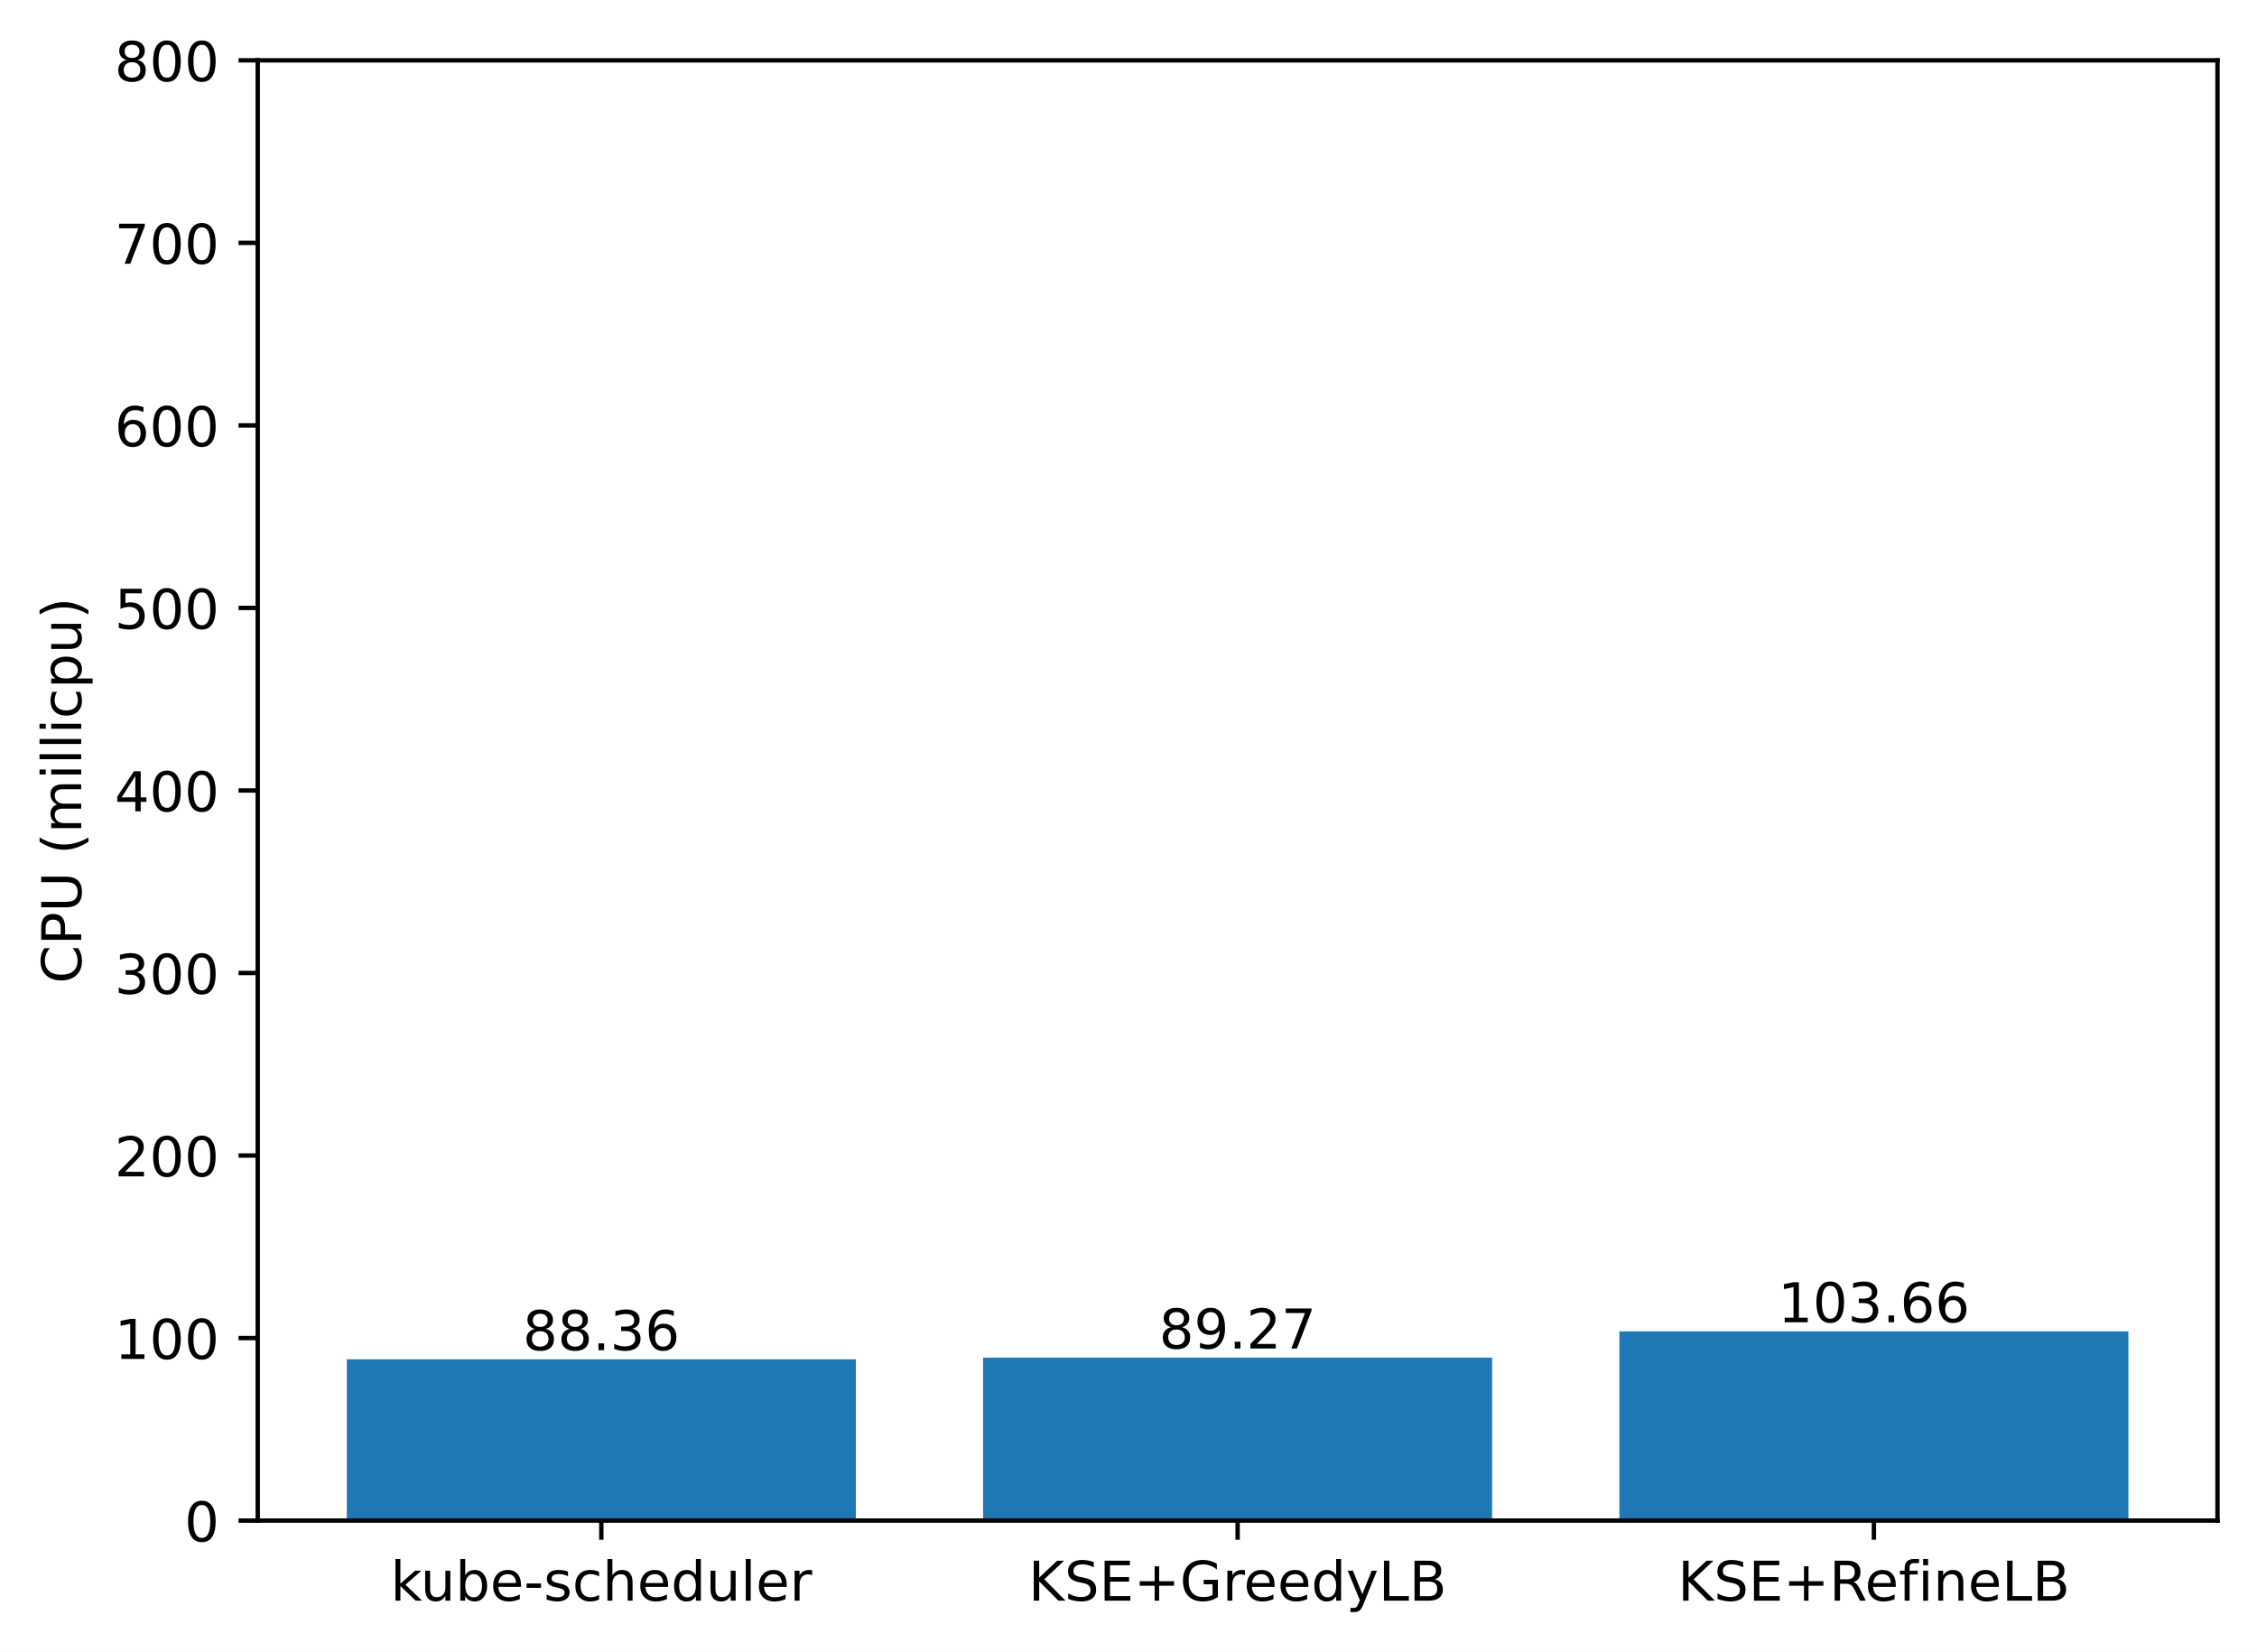
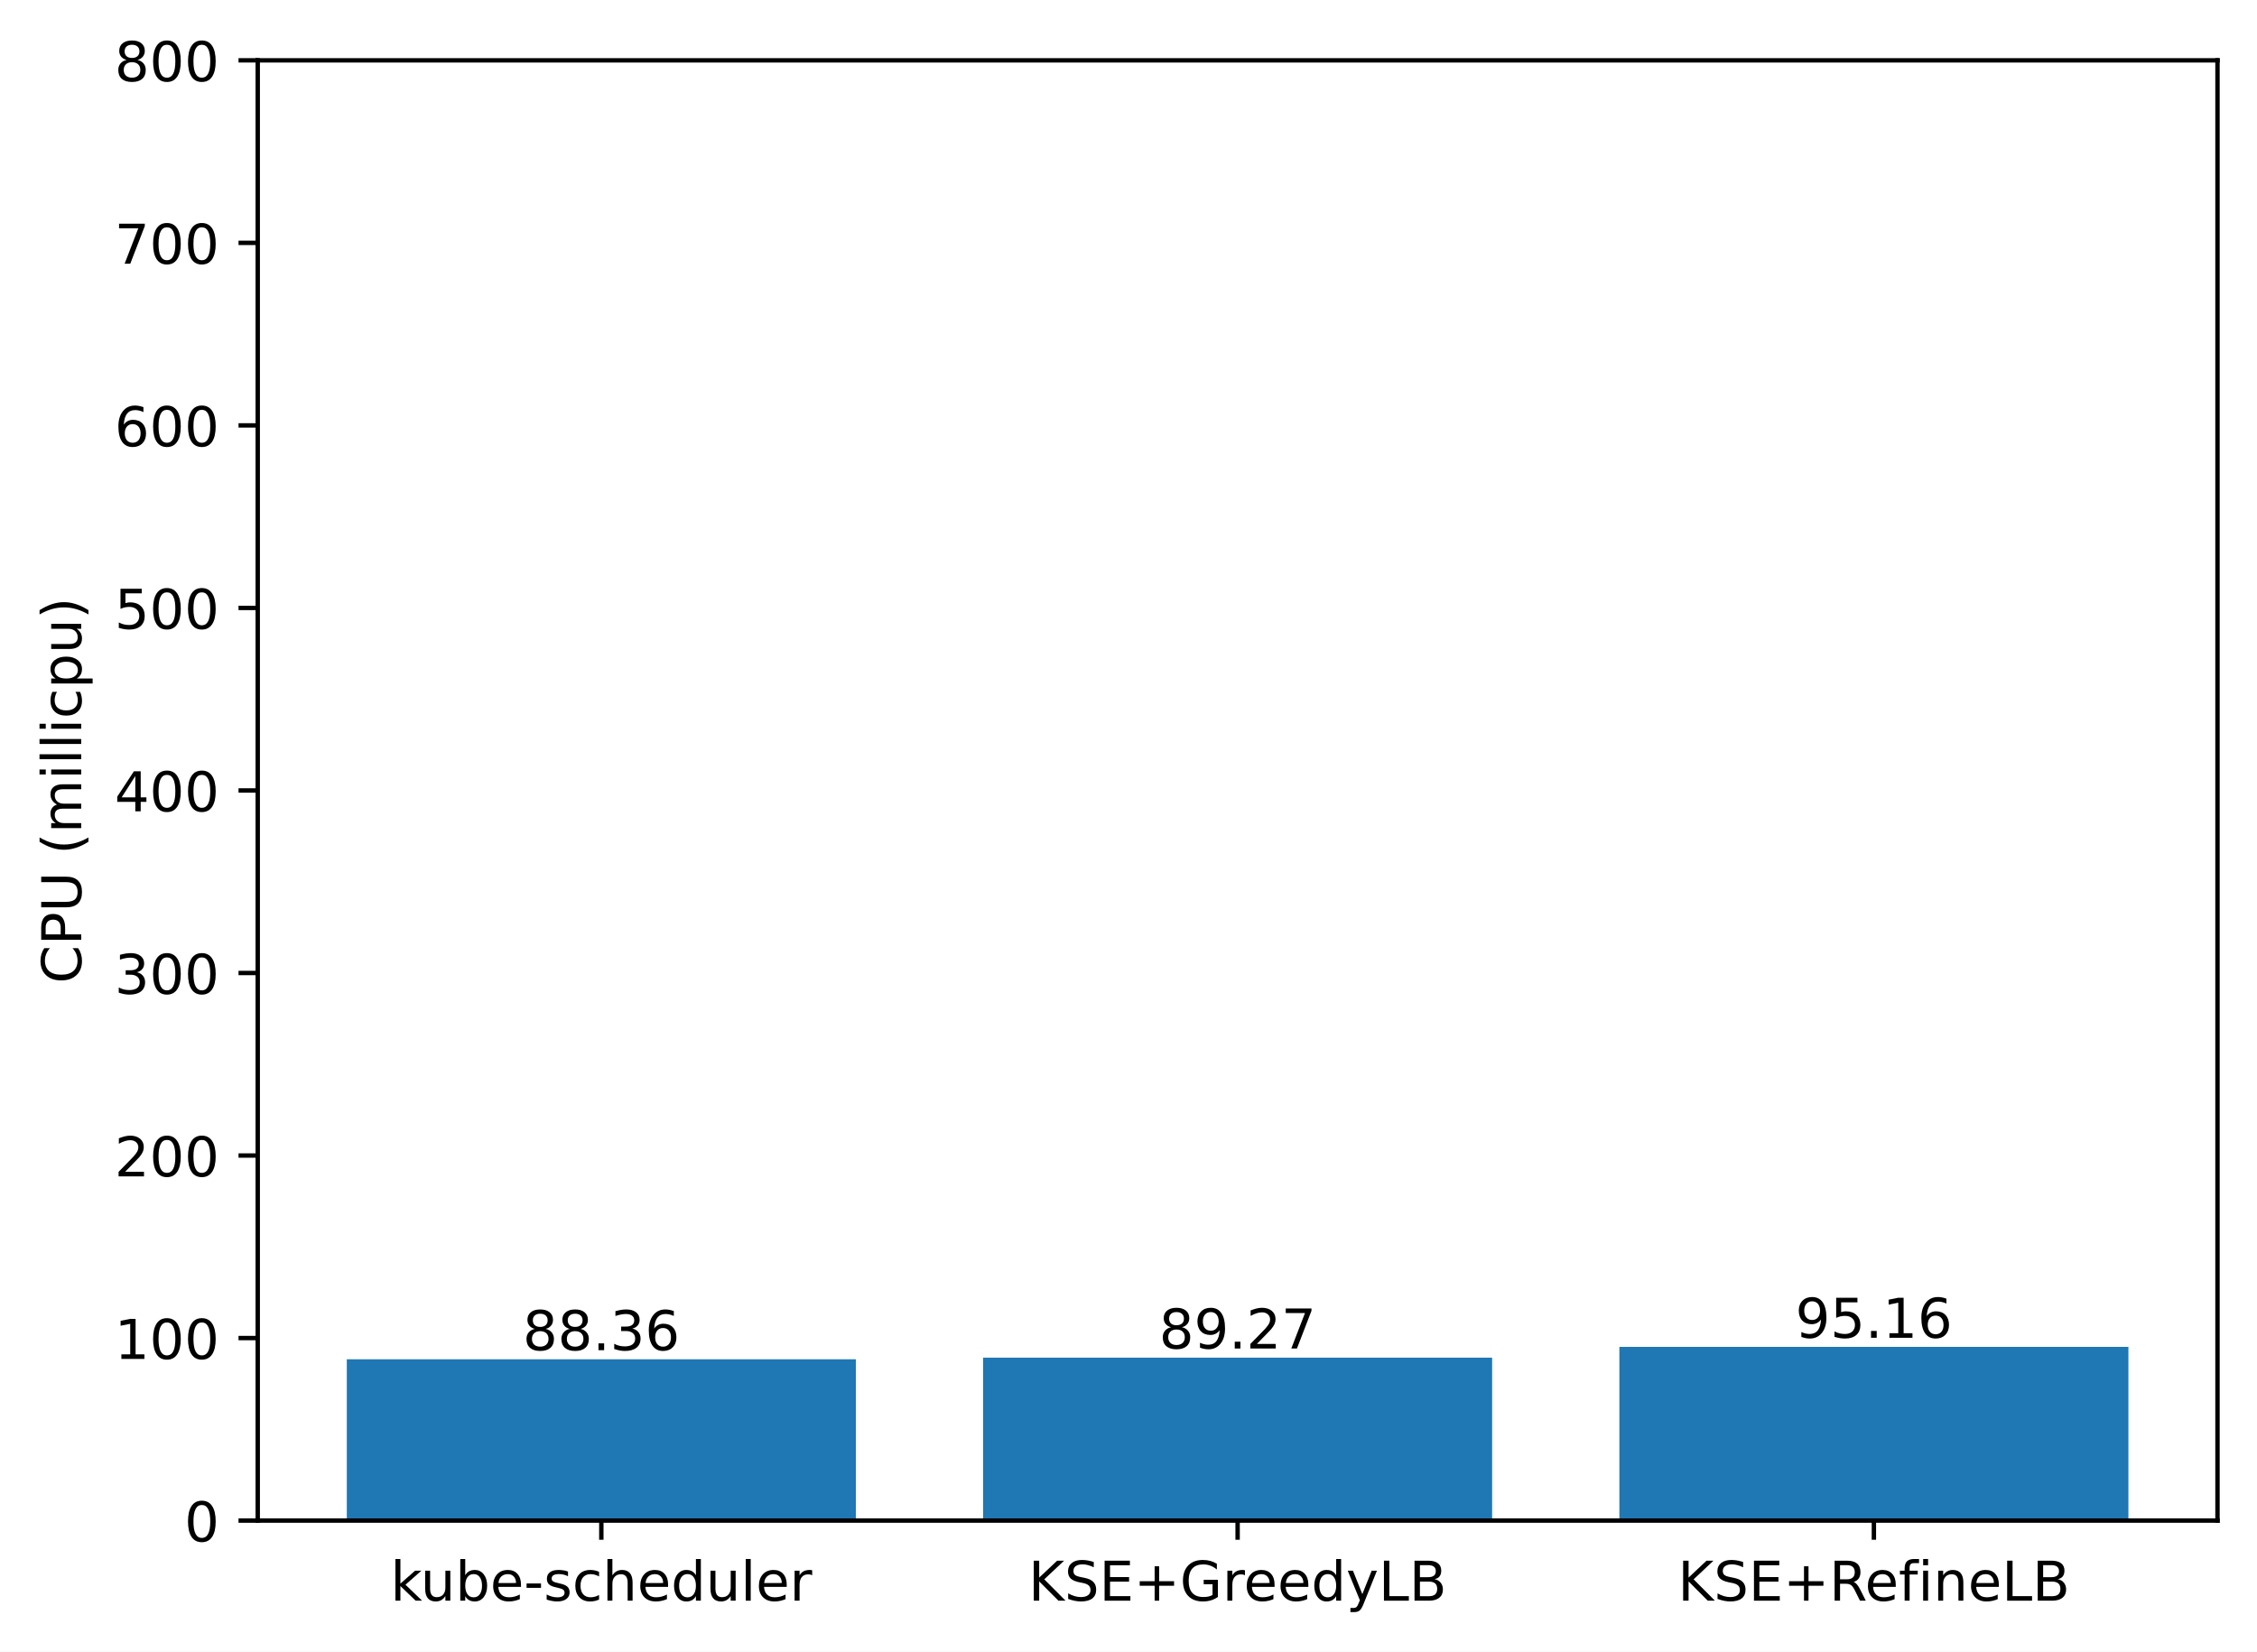
<svg xmlns="http://www.w3.org/2000/svg" xmlns:xlink="http://www.w3.org/1999/xlink" width="411.286pt" height="300.989pt" viewBox="0 0 411.286 300.989" version="1.1">
  <defs>
    <style type="text/css">*{stroke-linejoin: round; stroke-linecap: butt}</style>
  </defs>
  <g id="figure_1">
    <g id="patch_1">
      <path d="M 0 300.989  L 411.286 300.989  L 411.286 0  L 0 0  z " style="fill: #ffffff" />
    </g>
    <g id="axes_1">
      <g id="patch_2">
        <path d="M 46.966 277.111  L 404.086 277.111  L 404.086 10.999  L 46.966 10.999  z " style="fill: #ffffff" />
      </g>
      <g id="patch_3">
-         <path d="M 63.198 277.111  L 155.957 277.111  L 155.957 247.719  L 63.198 247.719  z " clip-path="url(#pa1dd012aa5)" style="fill: #1f77b4" />
+         <path d="M 63.198 277.111  L 155.957 277.111  L 155.957 247.719  L 63.198 247.719  z " clip-path="url(#pcd3e23ebf6)" style="fill: #1f77b4" />
      </g>
      <g id="patch_4">
-         <path d="M 179.146 277.111  L 271.905 277.111  L 271.905 247.416  L 179.146 247.416  z " clip-path="url(#pa1dd012aa5)" style="fill: #1f77b4" />
+         <path d="M 179.146 277.111  L 271.905 277.111  L 271.905 247.416  L 179.146 247.416  z " clip-path="url(#pcd3e23ebf6)" style="fill: #1f77b4" />
      </g>
      <g id="patch_5">
-         <path d="M 295.094 277.111  L 387.853 277.111  L 387.853 242.63  L 295.094 242.63  z " clip-path="url(#pa1dd012aa5)" style="fill: #1f77b4" />
+         <path d="M 295.094 277.111  L 387.853 277.111  L 387.853 245.457  L 295.094 245.457  z " clip-path="url(#pcd3e23ebf6)" style="fill: #1f77b4" />
      </g>
      <g id="matplotlib.axis_1">
        <g id="xtick_1">
          <g id="line2d_1">
            <defs>
-               <path id="m4df499eaac" d="M 0 0  L 0 3.5  " style="stroke: #000000; stroke-width: 0.8" />
+               <path id="mfd351d980e" d="M 0 0  L 0 3.5  " style="stroke: #000000; stroke-width: 0.8" />
            </defs>
            <g>
-               <use xlink:href="#m4df499eaac" x="109.578" y="277.111" style="stroke: #000000; stroke-width: 0.8" />
+               <use xlink:href="#mfd351d980e" x="109.578" y="277.111" style="stroke: #000000; stroke-width: 0.8" />
            </g>
          </g>
          <g id="text_1">
            <g transform="translate(71.15179 291.7097)scale(0.1 -0.1)">
              <defs>
                <path id="DejaVuSans-6b" d="M 581 4863  L 1159 4863  L 1159 1991  L 2875 3500  L 3609 3500  L 1753 1863  L 3688 0  L 2938 0  L 1159 1709  L 1159 0  L 581 0  L 581 4863  z " transform="scale(0.015625)" />
                <path id="DejaVuSans-75" d="M 544 1381  L 544 3500  L 1119 3500  L 1119 1403  Q 1119 906 1312 657  Q 1506 409 1894 409  Q 2359 409 2629 706  Q 2900 1003 2900 1516  L 2900 3500  L 3475 3500  L 3475 0  L 2900 0  L 2900 538  Q 2691 219 2414 64  Q 2138 -91 1772 -91  Q 1169 -91 856 284  Q 544 659 544 1381  z M 1991 3584  L 1991 3584  z " transform="scale(0.015625)" />
                <path id="DejaVuSans-62" d="M 3116 1747  Q 3116 2381 2855 2742  Q 2594 3103 2138 3103  Q 1681 3103 1420 2742  Q 1159 2381 1159 1747  Q 1159 1113 1420 752  Q 1681 391 2138 391  Q 2594 391 2855 752  Q 3116 1113 3116 1747  z M 1159 2969  Q 1341 3281 1617 3432  Q 1894 3584 2278 3584  Q 2916 3584 3314 3078  Q 3713 2572 3713 1747  Q 3713 922 3314 415  Q 2916 -91 2278 -91  Q 1894 -91 1617 61  Q 1341 213 1159 525  L 1159 0  L 581 0  L 581 4863  L 1159 4863  L 1159 2969  z " transform="scale(0.015625)" />
                <path id="DejaVuSans-65" d="M 3597 1894  L 3597 1613  L 953 1613  Q 991 1019 1311 708  Q 1631 397 2203 397  Q 2534 397 2845 478  Q 3156 559 3463 722  L 3463 178  Q 3153 47 2828 -22  Q 2503 -91 2169 -91  Q 1331 -91 842 396  Q 353 884 353 1716  Q 353 2575 817 3079  Q 1281 3584 2069 3584  Q 2775 3584 3186 3129  Q 3597 2675 3597 1894  z M 3022 2063  Q 3016 2534 2758 2815  Q 2500 3097 2075 3097  Q 1594 3097 1305 2825  Q 1016 2553 972 2059  L 3022 2063  z " transform="scale(0.015625)" />
                <path id="DejaVuSans-2d" d="M 313 2009  L 1997 2009  L 1997 1497  L 313 1497  L 313 2009  z " transform="scale(0.015625)" />
                <path id="DejaVuSans-73" d="M 2834 3397  L 2834 2853  Q 2591 2978 2328 3040  Q 2066 3103 1784 3103  Q 1356 3103 1142 2972  Q 928 2841 928 2578  Q 928 2378 1081 2264  Q 1234 2150 1697 2047  L 1894 2003  Q 2506 1872 2764 1633  Q 3022 1394 3022 966  Q 3022 478 2636 193  Q 2250 -91 1575 -91  Q 1294 -91 989 -36  Q 684 19 347 128  L 347 722  Q 666 556 975 473  Q 1284 391 1588 391  Q 1994 391 2212 530  Q 2431 669 2431 922  Q 2431 1156 2273 1281  Q 2116 1406 1581 1522  L 1381 1569  Q 847 1681 609 1914  Q 372 2147 372 2553  Q 372 3047 722 3315  Q 1072 3584 1716 3584  Q 2034 3584 2315 3537  Q 2597 3491 2834 3397  z " transform="scale(0.015625)" />
                <path id="DejaVuSans-63" d="M 3122 3366  L 3122 2828  Q 2878 2963 2633 3030  Q 2388 3097 2138 3097  Q 1578 3097 1268 2742  Q 959 2388 959 1747  Q 959 1106 1268 751  Q 1578 397 2138 397  Q 2388 397 2633 464  Q 2878 531 3122 666  L 3122 134  Q 2881 22 2623 -34  Q 2366 -91 2075 -91  Q 1284 -91 818 406  Q 353 903 353 1747  Q 353 2603 823 3093  Q 1294 3584 2113 3584  Q 2378 3584 2631 3529  Q 2884 3475 3122 3366  z " transform="scale(0.015625)" />
                <path id="DejaVuSans-68" d="M 3513 2113  L 3513 0  L 2938 0  L 2938 2094  Q 2938 2591 2744 2837  Q 2550 3084 2163 3084  Q 1697 3084 1428 2787  Q 1159 2491 1159 1978  L 1159 0  L 581 0  L 581 4863  L 1159 4863  L 1159 2956  Q 1366 3272 1645 3428  Q 1925 3584 2291 3584  Q 2894 3584 3203 3211  Q 3513 2838 3513 2113  z " transform="scale(0.015625)" />
                <path id="DejaVuSans-64" d="M 2906 2969  L 2906 4863  L 3481 4863  L 3481 0  L 2906 0  L 2906 525  Q 2725 213 2448 61  Q 2172 -91 1784 -91  Q 1150 -91 751 415  Q 353 922 353 1747  Q 353 2572 751 3078  Q 1150 3584 1784 3584  Q 2172 3584 2448 3432  Q 2725 3281 2906 2969  z M 947 1747  Q 947 1113 1208 752  Q 1469 391 1925 391  Q 2381 391 2643 752  Q 2906 1113 2906 1747  Q 2906 2381 2643 2742  Q 2381 3103 1925 3103  Q 1469 3103 1208 2742  Q 947 2381 947 1747  z " transform="scale(0.015625)" />
                <path id="DejaVuSans-6c" d="M 603 4863  L 1178 4863  L 1178 0  L 603 0  L 603 4863  z " transform="scale(0.015625)" />
                <path id="DejaVuSans-72" d="M 2631 2963  Q 2534 3019 2420 3045  Q 2306 3072 2169 3072  Q 1681 3072 1420 2755  Q 1159 2438 1159 1844  L 1159 0  L 581 0  L 581 3500  L 1159 3500  L 1159 2956  Q 1341 3275 1631 3429  Q 1922 3584 2338 3584  Q 2397 3584 2469 3576  Q 2541 3569 2628 3553  L 2631 2963  z " transform="scale(0.015625)" />
              </defs>
              <use xlink:href="#DejaVuSans-6b" />
              <use xlink:href="#DejaVuSans-75" x="54.785" />
              <use xlink:href="#DejaVuSans-62" x="118.164" />
              <use xlink:href="#DejaVuSans-65" x="181.641" />
              <use xlink:href="#DejaVuSans-2d" x="243.164" />
              <use xlink:href="#DejaVuSans-73" x="279.248" />
              <use xlink:href="#DejaVuSans-63" x="331.348" />
              <use xlink:href="#DejaVuSans-68" x="386.328" />
              <use xlink:href="#DejaVuSans-65" x="449.707" />
              <use xlink:href="#DejaVuSans-64" x="511.23" />
              <use xlink:href="#DejaVuSans-75" x="574.707" />
              <use xlink:href="#DejaVuSans-6c" x="638.086" />
              <use xlink:href="#DejaVuSans-65" x="665.869" />
              <use xlink:href="#DejaVuSans-72" x="727.393" />
            </g>
          </g>
        </g>
        <g id="xtick_2">
          <g id="line2d_2">
            <g>
-               <use xlink:href="#m4df499eaac" x="225.526" y="277.111" style="stroke: #000000; stroke-width: 0.8" />
+               <use xlink:href="#mfd351d980e" x="225.526" y="277.111" style="stroke: #000000; stroke-width: 0.8" />
            </g>
          </g>
          <g id="text_2">
            <g transform="translate(187.403 291.7097)scale(0.1 -0.1)">
              <defs>
                <path id="DejaVuSans-4b" d="M 628 4666  L 1259 4666  L 1259 2694  L 3353 4666  L 4166 4666  L 1850 2491  L 4331 0  L 3500 0  L 1259 2247  L 1259 0  L 628 0  L 628 4666  z " transform="scale(0.015625)" />
                <path id="DejaVuSans-53" d="M 3425 4513  L 3425 3897  Q 3066 4069 2747 4153  Q 2428 4238 2131 4238  Q 1616 4238 1336 4038  Q 1056 3838 1056 3469  Q 1056 3159 1242 3001  Q 1428 2844 1947 2747  L 2328 2669  Q 3034 2534 3370 2195  Q 3706 1856 3706 1288  Q 3706 609 3251 259  Q 2797 -91 1919 -91  Q 1588 -91 1214 -16  Q 841 59 441 206  L 441 856  Q 825 641 1194 531  Q 1563 422 1919 422  Q 2459 422 2753 634  Q 3047 847 3047 1241  Q 3047 1584 2836 1778  Q 2625 1972 2144 2069  L 1759 2144  Q 1053 2284 737 2584  Q 422 2884 422 3419  Q 422 4038 858 4394  Q 1294 4750 2059 4750  Q 2388 4750 2728 4690  Q 3069 4631 3425 4513  z " transform="scale(0.015625)" />
                <path id="DejaVuSans-45" d="M 628 4666  L 3578 4666  L 3578 4134  L 1259 4134  L 1259 2753  L 3481 2753  L 3481 2222  L 1259 2222  L 1259 531  L 3634 531  L 3634 0  L 628 0  L 628 4666  z " transform="scale(0.015625)" />
                <path id="DejaVuSans-2b" d="M 2944 4013  L 2944 2272  L 4684 2272  L 4684 1741  L 2944 1741  L 2944 0  L 2419 0  L 2419 1741  L 678 1741  L 678 2272  L 2419 2272  L 2419 4013  L 2944 4013  z " transform="scale(0.015625)" />
                <path id="DejaVuSans-47" d="M 3809 666  L 3809 1919  L 2778 1919  L 2778 2438  L 4434 2438  L 4434 434  Q 4069 175 3628 42  Q 3188 -91 2688 -91  Q 1594 -91 976 548  Q 359 1188 359 2328  Q 359 3472 976 4111  Q 1594 4750 2688 4750  Q 3144 4750 3555 4637  Q 3966 4525 4313 4306  L 4313 3634  Q 3963 3931 3569 4081  Q 3175 4231 2741 4231  Q 1884 4231 1454 3753  Q 1025 3275 1025 2328  Q 1025 1384 1454 906  Q 1884 428 2741 428  Q 3075 428 3337 486  Q 3600 544 3809 666  z " transform="scale(0.015625)" />
                <path id="DejaVuSans-79" d="M 2059 -325  Q 1816 -950 1584 -1140  Q 1353 -1331 966 -1331  L 506 -1331  L 506 -850  L 844 -850  Q 1081 -850 1212 -737  Q 1344 -625 1503 -206  L 1606 56  L 191 3500  L 800 3500  L 1894 763  L 2988 3500  L 3597 3500  L 2059 -325  z " transform="scale(0.015625)" />
                <path id="DejaVuSans-4c" d="M 628 4666  L 1259 4666  L 1259 531  L 3531 531  L 3531 0  L 628 0  L 628 4666  z " transform="scale(0.015625)" />
                <path id="DejaVuSans-42" d="M 1259 2228  L 1259 519  L 2272 519  Q 2781 519 3026 730  Q 3272 941 3272 1375  Q 3272 1813 3026 2020  Q 2781 2228 2272 2228  L 1259 2228  z M 1259 4147  L 1259 2741  L 2194 2741  Q 2656 2741 2882 2914  Q 3109 3088 3109 3444  Q 3109 3797 2882 3972  Q 2656 4147 2194 4147  L 1259 4147  z M 628 4666  L 2241 4666  Q 2963 4666 3353 4366  Q 3744 4066 3744 3513  Q 3744 3084 3544 2831  Q 3344 2578 2956 2516  Q 3422 2416 3680 2098  Q 3938 1781 3938 1306  Q 3938 681 3513 340  Q 3088 0 2303 0  L 628 0  L 628 4666  z " transform="scale(0.015625)" />
              </defs>
              <use xlink:href="#DejaVuSans-4b" />
              <use xlink:href="#DejaVuSans-53" x="65.576" />
              <use xlink:href="#DejaVuSans-45" x="129.053" />
              <use xlink:href="#DejaVuSans-2b" x="192.236" />
              <use xlink:href="#DejaVuSans-47" x="276.025" />
              <use xlink:href="#DejaVuSans-72" x="353.516" />
              <use xlink:href="#DejaVuSans-65" x="392.379" />
              <use xlink:href="#DejaVuSans-65" x="453.902" />
              <use xlink:href="#DejaVuSans-64" x="515.426" />
              <use xlink:href="#DejaVuSans-79" x="578.902" />
              <use xlink:href="#DejaVuSans-4c" x="638.082" />
              <use xlink:href="#DejaVuSans-42" x="693.795" />
            </g>
          </g>
        </g>
        <g id="xtick_3">
          <g id="line2d_3">
            <g>
-               <use xlink:href="#m4df499eaac" x="341.474" y="277.111" style="stroke: #000000; stroke-width: 0.8" />
+               <use xlink:href="#mfd351d980e" x="341.474" y="277.111" style="stroke: #000000; stroke-width: 0.8" />
            </g>
          </g>
          <g id="text_3">
            <g transform="translate(305.7346 291.7097)scale(0.1 -0.1)">
              <defs>
                <path id="DejaVuSans-52" d="M 2841 2188  Q 3044 2119 3236 1894  Q 3428 1669 3622 1275  L 4263 0  L 3584 0  L 2988 1197  Q 2756 1666 2539 1819  Q 2322 1972 1947 1972  L 1259 1972  L 1259 0  L 628 0  L 628 4666  L 2053 4666  Q 2853 4666 3247 4331  Q 3641 3997 3641 3322  Q 3641 2881 3436 2590  Q 3231 2300 2841 2188  z M 1259 4147  L 1259 2491  L 2053 2491  Q 2509 2491 2742 2702  Q 2975 2913 2975 3322  Q 2975 3731 2742 3939  Q 2509 4147 2053 4147  L 1259 4147  z " transform="scale(0.015625)" />
                <path id="DejaVuSans-66" d="M 2375 4863  L 2375 4384  L 1825 4384  Q 1516 4384 1395 4259  Q 1275 4134 1275 3809  L 1275 3500  L 2222 3500  L 2222 3053  L 1275 3053  L 1275 0  L 697 0  L 697 3053  L 147 3053  L 147 3500  L 697 3500  L 697 3744  Q 697 4328 969 4595  Q 1241 4863 1831 4863  L 2375 4863  z " transform="scale(0.015625)" />
                <path id="DejaVuSans-69" d="M 603 3500  L 1178 3500  L 1178 0  L 603 0  L 603 3500  z M 603 4863  L 1178 4863  L 1178 4134  L 603 4134  L 603 4863  z " transform="scale(0.015625)" />
                <path id="DejaVuSans-6e" d="M 3513 2113  L 3513 0  L 2938 0  L 2938 2094  Q 2938 2591 2744 2837  Q 2550 3084 2163 3084  Q 1697 3084 1428 2787  Q 1159 2491 1159 1978  L 1159 0  L 581 0  L 581 3500  L 1159 3500  L 1159 2956  Q 1366 3272 1645 3428  Q 1925 3584 2291 3584  Q 2894 3584 3203 3211  Q 3513 2838 3513 2113  z " transform="scale(0.015625)" />
              </defs>
              <use xlink:href="#DejaVuSans-4b" />
              <use xlink:href="#DejaVuSans-53" x="65.576" />
              <use xlink:href="#DejaVuSans-45" x="129.053" />
              <use xlink:href="#DejaVuSans-2b" x="192.236" />
              <use xlink:href="#DejaVuSans-52" x="276.025" />
              <use xlink:href="#DejaVuSans-65" x="341.008" />
              <use xlink:href="#DejaVuSans-66" x="402.531" />
              <use xlink:href="#DejaVuSans-69" x="437.736" />
              <use xlink:href="#DejaVuSans-6e" x="465.52" />
              <use xlink:href="#DejaVuSans-65" x="528.898" />
              <use xlink:href="#DejaVuSans-4c" x="590.422" />
              <use xlink:href="#DejaVuSans-42" x="646.135" />
            </g>
          </g>
        </g>
      </g>
      <g id="matplotlib.axis_2">
        <g id="ytick_1">
          <g id="line2d_4">
            <defs>
-               <path id="mb34296373d" d="M 0 0  L -3.5 0  " style="stroke: #000000; stroke-width: 0.8" />
+               <path id="m3c7aff34e5" d="M 0 0  L -3.5 0  " style="stroke: #000000; stroke-width: 0.8" />
            </defs>
            <g>
-               <use xlink:href="#mb34296373d" x="46.966" y="277.111" style="stroke: #000000; stroke-width: 0.8" />
+               <use xlink:href="#m3c7aff34e5" x="46.966" y="277.111" style="stroke: #000000; stroke-width: 0.8" />
            </g>
          </g>
          <g id="text_4">
            <g transform="translate(33.60312 280.9104)scale(0.1 -0.1)">
              <defs>
                <path id="DejaVuSans-30" d="M 2034 4250  Q 1547 4250 1301 3770  Q 1056 3291 1056 2328  Q 1056 1369 1301 889  Q 1547 409 2034 409  Q 2525 409 2770 889  Q 3016 1369 3016 2328  Q 3016 3291 2770 3770  Q 2525 4250 2034 4250  z M 2034 4750  Q 2819 4750 3233 4129  Q 3647 3509 3647 2328  Q 3647 1150 3233 529  Q 2819 -91 2034 -91  Q 1250 -91 836 529  Q 422 1150 422 2328  Q 422 3509 836 4129  Q 1250 4750 2034 4750  z " transform="scale(0.015625)" />
              </defs>
              <use xlink:href="#DejaVuSans-30" />
            </g>
          </g>
        </g>
        <g id="ytick_2">
          <g id="line2d_5">
            <g>
-               <use xlink:href="#mb34296373d" x="46.966" y="243.847" style="stroke: #000000; stroke-width: 0.8" />
+               <use xlink:href="#m3c7aff34e5" x="46.966" y="243.847" style="stroke: #000000; stroke-width: 0.8" />
            </g>
          </g>
          <g id="text_5">
            <g transform="translate(20.87813 247.6464)scale(0.1 -0.1)">
              <defs>
                <path id="DejaVuSans-31" d="M 794 531  L 1825 531  L 1825 4091  L 703 3866  L 703 4441  L 1819 4666  L 2450 4666  L 2450 531  L 3481 531  L 3481 0  L 794 0  L 794 531  z " transform="scale(0.015625)" />
              </defs>
              <use xlink:href="#DejaVuSans-31" />
              <use xlink:href="#DejaVuSans-30" x="63.623" />
              <use xlink:href="#DejaVuSans-30" x="127.246" />
            </g>
          </g>
        </g>
        <g id="ytick_3">
          <g id="line2d_6">
            <g>
-               <use xlink:href="#mb34296373d" x="46.966" y="210.583" style="stroke: #000000; stroke-width: 0.8" />
+               <use xlink:href="#m3c7aff34e5" x="46.966" y="210.583" style="stroke: #000000; stroke-width: 0.8" />
            </g>
          </g>
          <g id="text_6">
            <g transform="translate(20.87813 214.3824)scale(0.1 -0.1)">
              <defs>
                <path id="DejaVuSans-32" d="M 1228 531  L 3431 531  L 3431 0  L 469 0  L 469 531  Q 828 903 1448 1529  Q 2069 2156 2228 2338  Q 2531 2678 2651 2914  Q 2772 3150 2772 3378  Q 2772 3750 2511 3984  Q 2250 4219 1831 4219  Q 1534 4219 1204 4116  Q 875 4013 500 3803  L 500 4441  Q 881 4594 1212 4672  Q 1544 4750 1819 4750  Q 2544 4750 2975 4387  Q 3406 4025 3406 3419  Q 3406 3131 3298 2873  Q 3191 2616 2906 2266  Q 2828 2175 2409 1742  Q 1991 1309 1228 531  z " transform="scale(0.015625)" />
              </defs>
              <use xlink:href="#DejaVuSans-32" />
              <use xlink:href="#DejaVuSans-30" x="63.623" />
              <use xlink:href="#DejaVuSans-30" x="127.246" />
            </g>
          </g>
        </g>
        <g id="ytick_4">
          <g id="line2d_7">
            <g>
-               <use xlink:href="#mb34296373d" x="46.966" y="177.319" style="stroke: #000000; stroke-width: 0.8" />
+               <use xlink:href="#m3c7aff34e5" x="46.966" y="177.319" style="stroke: #000000; stroke-width: 0.8" />
            </g>
          </g>
          <g id="text_7">
            <g transform="translate(20.87813 181.1184)scale(0.1 -0.1)">
              <defs>
                <path id="DejaVuSans-33" d="M 2597 2516  Q 3050 2419 3304 2112  Q 3559 1806 3559 1356  Q 3559 666 3084 287  Q 2609 -91 1734 -91  Q 1441 -91 1130 -33  Q 819 25 488 141  L 488 750  Q 750 597 1062 519  Q 1375 441 1716 441  Q 2309 441 2620 675  Q 2931 909 2931 1356  Q 2931 1769 2642 2001  Q 2353 2234 1838 2234  L 1294 2234  L 1294 2753  L 1863 2753  Q 2328 2753 2575 2939  Q 2822 3125 2822 3475  Q 2822 3834 2567 4026  Q 2313 4219 1838 4219  Q 1578 4219 1281 4162  Q 984 4106 628 3988  L 628 4550  Q 988 4650 1302 4700  Q 1616 4750 1894 4750  Q 2613 4750 3031 4423  Q 3450 4097 3450 3541  Q 3450 3153 3228 2886  Q 3006 2619 2597 2516  z " transform="scale(0.015625)" />
              </defs>
              <use xlink:href="#DejaVuSans-33" />
              <use xlink:href="#DejaVuSans-30" x="63.623" />
              <use xlink:href="#DejaVuSans-30" x="127.246" />
            </g>
          </g>
        </g>
        <g id="ytick_5">
          <g id="line2d_8">
            <g>
-               <use xlink:href="#mb34296373d" x="46.966" y="144.055" style="stroke: #000000; stroke-width: 0.8" />
+               <use xlink:href="#m3c7aff34e5" x="46.966" y="144.055" style="stroke: #000000; stroke-width: 0.8" />
            </g>
          </g>
          <g id="text_8">
            <g transform="translate(20.87813 147.8544)scale(0.1 -0.1)">
              <defs>
                <path id="DejaVuSans-34" d="M 2419 4116  L 825 1625  L 2419 1625  L 2419 4116  z M 2253 4666  L 3047 4666  L 3047 1625  L 3713 1625  L 3713 1100  L 3047 1100  L 3047 0  L 2419 0  L 2419 1100  L 313 1100  L 313 1709  L 2253 4666  z " transform="scale(0.015625)" />
              </defs>
              <use xlink:href="#DejaVuSans-34" />
              <use xlink:href="#DejaVuSans-30" x="63.623" />
              <use xlink:href="#DejaVuSans-30" x="127.246" />
            </g>
          </g>
        </g>
        <g id="ytick_6">
          <g id="line2d_9">
            <g>
-               <use xlink:href="#mb34296373d" x="46.966" y="110.791" style="stroke: #000000; stroke-width: 0.8" />
+               <use xlink:href="#m3c7aff34e5" x="46.966" y="110.791" style="stroke: #000000; stroke-width: 0.8" />
            </g>
          </g>
          <g id="text_9">
            <g transform="translate(20.87813 114.5904)scale(0.1 -0.1)">
              <defs>
                <path id="DejaVuSans-35" d="M 691 4666  L 3169 4666  L 3169 4134  L 1269 4134  L 1269 2991  Q 1406 3038 1543 3061  Q 1681 3084 1819 3084  Q 2600 3084 3056 2656  Q 3513 2228 3513 1497  Q 3513 744 3044 326  Q 2575 -91 1722 -91  Q 1428 -91 1123 -41  Q 819 9 494 109  L 494 744  Q 775 591 1075 516  Q 1375 441 1709 441  Q 2250 441 2565 725  Q 2881 1009 2881 1497  Q 2881 1984 2565 2268  Q 2250 2553 1709 2553  Q 1456 2553 1204 2497  Q 953 2441 691 2322  L 691 4666  z " transform="scale(0.015625)" />
              </defs>
              <use xlink:href="#DejaVuSans-35" />
              <use xlink:href="#DejaVuSans-30" x="63.623" />
              <use xlink:href="#DejaVuSans-30" x="127.246" />
            </g>
          </g>
        </g>
        <g id="ytick_7">
          <g id="line2d_10">
            <g>
-               <use xlink:href="#mb34296373d" x="46.966" y="77.527" style="stroke: #000000; stroke-width: 0.8" />
+               <use xlink:href="#m3c7aff34e5" x="46.966" y="77.527" style="stroke: #000000; stroke-width: 0.8" />
            </g>
          </g>
          <g id="text_10">
            <g transform="translate(20.87813 81.32644)scale(0.1 -0.1)">
              <defs>
                <path id="DejaVuSans-36" d="M 2113 2584  Q 1688 2584 1439 2293  Q 1191 2003 1191 1497  Q 1191 994 1439 701  Q 1688 409 2113 409  Q 2538 409 2786 701  Q 3034 994 3034 1497  Q 3034 2003 2786 2293  Q 2538 2584 2113 2584  z M 3366 4563  L 3366 3988  Q 3128 4100 2886 4159  Q 2644 4219 2406 4219  Q 1781 4219 1451 3797  Q 1122 3375 1075 2522  Q 1259 2794 1537 2939  Q 1816 3084 2150 3084  Q 2853 3084 3261 2657  Q 3669 2231 3669 1497  Q 3669 778 3244 343  Q 2819 -91 2113 -91  Q 1303 -91 875 529  Q 447 1150 447 2328  Q 447 3434 972 4092  Q 1497 4750 2381 4750  Q 2619 4750 2861 4703  Q 3103 4656 3366 4563  z " transform="scale(0.015625)" />
              </defs>
              <use xlink:href="#DejaVuSans-36" />
              <use xlink:href="#DejaVuSans-30" x="63.623" />
              <use xlink:href="#DejaVuSans-30" x="127.246" />
            </g>
          </g>
        </g>
        <g id="ytick_8">
          <g id="line2d_11">
            <g>
-               <use xlink:href="#mb34296373d" x="46.966" y="44.263" style="stroke: #000000; stroke-width: 0.8" />
+               <use xlink:href="#m3c7aff34e5" x="46.966" y="44.263" style="stroke: #000000; stroke-width: 0.8" />
            </g>
          </g>
          <g id="text_11">
            <g transform="translate(20.87813 48.06244)scale(0.1 -0.1)">
              <defs>
                <path id="DejaVuSans-37" d="M 525 4666  L 3525 4666  L 3525 4397  L 1831 0  L 1172 0  L 2766 4134  L 525 4134  L 525 4666  z " transform="scale(0.015625)" />
              </defs>
              <use xlink:href="#DejaVuSans-37" />
              <use xlink:href="#DejaVuSans-30" x="63.623" />
              <use xlink:href="#DejaVuSans-30" x="127.246" />
            </g>
          </g>
        </g>
        <g id="ytick_9">
          <g id="line2d_12">
            <g>
-               <use xlink:href="#mb34296373d" x="46.966" y="10.999" style="stroke: #000000; stroke-width: 0.8" />
+               <use xlink:href="#m3c7aff34e5" x="46.966" y="10.999" style="stroke: #000000; stroke-width: 0.8" />
            </g>
          </g>
          <g id="text_12">
            <g transform="translate(20.87813 14.79844)scale(0.1 -0.1)">
              <defs>
                <path id="DejaVuSans-38" d="M 2034 2216  Q 1584 2216 1326 1975  Q 1069 1734 1069 1313  Q 1069 891 1326 650  Q 1584 409 2034 409  Q 2484 409 2743 651  Q 3003 894 3003 1313  Q 3003 1734 2745 1975  Q 2488 2216 2034 2216  z M 1403 2484  Q 997 2584 770 2862  Q 544 3141 544 3541  Q 544 4100 942 4425  Q 1341 4750 2034 4750  Q 2731 4750 3128 4425  Q 3525 4100 3525 3541  Q 3525 3141 3298 2862  Q 3072 2584 2669 2484  Q 3125 2378 3379 2068  Q 3634 1759 3634 1313  Q 3634 634 3220 271  Q 2806 -91 2034 -91  Q 1263 -91 848 271  Q 434 634 434 1313  Q 434 1759 690 2068  Q 947 2378 1403 2484  z M 1172 3481  Q 1172 3119 1398 2916  Q 1625 2713 2034 2713  Q 2441 2713 2670 2916  Q 2900 3119 2900 3481  Q 2900 3844 2670 4047  Q 2441 4250 2034 4250  Q 1625 4250 1398 4047  Q 1172 3844 1172 3481  z " transform="scale(0.015625)" />
              </defs>
              <use xlink:href="#DejaVuSans-38" />
              <use xlink:href="#DejaVuSans-30" x="63.623" />
              <use xlink:href="#DejaVuSans-30" x="127.246" />
            </g>
          </g>
        </g>
        <g id="text_13">
          <g transform="translate(14.79844 179.2302)rotate(-90)scale(0.1 -0.1)">
            <defs>
              <path id="DejaVuSans-43" d="M 4122 4306  L 4122 3641  Q 3803 3938 3442 4084  Q 3081 4231 2675 4231  Q 1875 4231 1450 3742  Q 1025 3253 1025 2328  Q 1025 1406 1450 917  Q 1875 428 2675 428  Q 3081 428 3442 575  Q 3803 722 4122 1019  L 4122 359  Q 3791 134 3420 21  Q 3050 -91 2638 -91  Q 1578 -91 968 557  Q 359 1206 359 2328  Q 359 3453 968 4101  Q 1578 4750 2638 4750  Q 3056 4750 3426 4639  Q 3797 4528 4122 4306  z " transform="scale(0.015625)" />
              <path id="DejaVuSans-50" d="M 1259 4147  L 1259 2394  L 2053 2394  Q 2494 2394 2734 2622  Q 2975 2850 2975 3272  Q 2975 3691 2734 3919  Q 2494 4147 2053 4147  L 1259 4147  z M 628 4666  L 2053 4666  Q 2838 4666 3239 4311  Q 3641 3956 3641 3272  Q 3641 2581 3239 2228  Q 2838 1875 2053 1875  L 1259 1875  L 1259 0  L 628 0  L 628 4666  z " transform="scale(0.015625)" />
              <path id="DejaVuSans-55" d="M 556 4666  L 1191 4666  L 1191 1831  Q 1191 1081 1462 751  Q 1734 422 2344 422  Q 2950 422 3222 751  Q 3494 1081 3494 1831  L 3494 4666  L 4128 4666  L 4128 1753  Q 4128 841 3676 375  Q 3225 -91 2344 -91  Q 1459 -91 1007 375  Q 556 841 556 1753  L 556 4666  z " transform="scale(0.015625)" />
              <path id="DejaVuSans-20" transform="scale(0.015625)" />
              <path id="DejaVuSans-28" d="M 1984 4856  Q 1566 4138 1362 3434  Q 1159 2731 1159 2009  Q 1159 1288 1364 580  Q 1569 -128 1984 -844  L 1484 -844  Q 1016 -109 783 600  Q 550 1309 550 2009  Q 550 2706 781 3412  Q 1013 4119 1484 4856  L 1984 4856  z " transform="scale(0.015625)" />
              <path id="DejaVuSans-6d" d="M 3328 2828  Q 3544 3216 3844 3400  Q 4144 3584 4550 3584  Q 5097 3584 5394 3201  Q 5691 2819 5691 2113  L 5691 0  L 5113 0  L 5113 2094  Q 5113 2597 4934 2840  Q 4756 3084 4391 3084  Q 3944 3084 3684 2787  Q 3425 2491 3425 1978  L 3425 0  L 2847 0  L 2847 2094  Q 2847 2600 2669 2842  Q 2491 3084 2119 3084  Q 1678 3084 1418 2786  Q 1159 2488 1159 1978  L 1159 0  L 581 0  L 581 3500  L 1159 3500  L 1159 2956  Q 1356 3278 1631 3431  Q 1906 3584 2284 3584  Q 2666 3584 2933 3390  Q 3200 3197 3328 2828  z " transform="scale(0.015625)" />
              <path id="DejaVuSans-70" d="M 1159 525  L 1159 -1331  L 581 -1331  L 581 3500  L 1159 3500  L 1159 2969  Q 1341 3281 1617 3432  Q 1894 3584 2278 3584  Q 2916 3584 3314 3078  Q 3713 2572 3713 1747  Q 3713 922 3314 415  Q 2916 -91 2278 -91  Q 1894 -91 1617 61  Q 1341 213 1159 525  z M 3116 1747  Q 3116 2381 2855 2742  Q 2594 3103 2138 3103  Q 1681 3103 1420 2742  Q 1159 2381 1159 1747  Q 1159 1113 1420 752  Q 1681 391 2138 391  Q 2594 391 2855 752  Q 3116 1113 3116 1747  z " transform="scale(0.015625)" />
              <path id="DejaVuSans-29" d="M 513 4856  L 1013 4856  Q 1481 4119 1714 3412  Q 1947 2706 1947 2009  Q 1947 1309 1714 600  Q 1481 -109 1013 -844  L 513 -844  Q 928 -128 1133 580  Q 1338 1288 1338 2009  Q 1338 2731 1133 3434  Q 928 4138 513 4856  z " transform="scale(0.015625)" />
            </defs>
            <use xlink:href="#DejaVuSans-43" />
            <use xlink:href="#DejaVuSans-50" x="69.824" />
            <use xlink:href="#DejaVuSans-55" x="130.127" />
            <use xlink:href="#DejaVuSans-20" x="203.32" />
            <use xlink:href="#DejaVuSans-28" x="235.107" />
            <use xlink:href="#DejaVuSans-6d" x="274.121" />
            <use xlink:href="#DejaVuSans-69" x="371.533" />
            <use xlink:href="#DejaVuSans-6c" x="399.316" />
            <use xlink:href="#DejaVuSans-6c" x="427.1" />
            <use xlink:href="#DejaVuSans-69" x="454.883" />
            <use xlink:href="#DejaVuSans-63" x="482.666" />
            <use xlink:href="#DejaVuSans-70" x="537.646" />
            <use xlink:href="#DejaVuSans-75" x="601.123" />
            <use xlink:href="#DejaVuSans-29" x="664.502" />
          </g>
        </g>
      </g>
      <g id="patch_6">
        <path d="M 46.966 277.111  L 46.966 10.999  " style="fill: none; stroke: #000000; stroke-width: 0.8; stroke-linejoin: miter; stroke-linecap: square" />
      </g>
      <g id="patch_7">
        <path d="M 404.086 277.111  L 404.086 10.999  " style="fill: none; stroke: #000000; stroke-width: 0.8; stroke-linejoin: miter; stroke-linecap: square" />
      </g>
      <g id="patch_8">
        <path d="M 46.966 277.111  L 404.086 277.111  " style="fill: none; stroke: #000000; stroke-width: 0.8; stroke-linejoin: miter; stroke-linecap: square" />
      </g>
      <g id="patch_9">
        <path d="M 46.966 10.999  L 404.086 10.999  " style="fill: none; stroke: #000000; stroke-width: 0.8; stroke-linejoin: miter; stroke-linecap: square" />
      </g>
      <g id="text_14">
        <g transform="translate(95.26351 246.0559)scale(0.1 -0.1)">
          <defs>
            <path id="DejaVuSans-2e" d="M 684 794  L 1344 794  L 1344 0  L 684 0  L 684 794  z " transform="scale(0.015625)" />
          </defs>
          <use xlink:href="#DejaVuSans-38" />
          <use xlink:href="#DejaVuSans-38" x="63.623" />
          <use xlink:href="#DejaVuSans-2e" x="127.246" />
          <use xlink:href="#DejaVuSans-33" x="159.033" />
          <use xlink:href="#DejaVuSans-36" x="222.656" />
        </g>
      </g>
      <g id="text_15">
        <g transform="translate(211.2116 245.7532)scale(0.1 -0.1)">
          <defs>
            <path id="DejaVuSans-39" d="M 703 97  L 703 672  Q 941 559 1184 500  Q 1428 441 1663 441  Q 2288 441 2617 861  Q 2947 1281 2994 2138  Q 2813 1869 2534 1725  Q 2256 1581 1919 1581  Q 1219 1581 811 2004  Q 403 2428 403 3163  Q 403 3881 828 4315  Q 1253 4750 1959 4750  Q 2769 4750 3195 4129  Q 3622 3509 3622 2328  Q 3622 1225 3098 567  Q 2575 -91 1691 -91  Q 1453 -91 1209 -44  Q 966 3 703 97  z M 1959 2075  Q 2384 2075 2632 2365  Q 2881 2656 2881 3163  Q 2881 3666 2632 3958  Q 2384 4250 1959 4250  Q 1534 4250 1286 3958  Q 1038 3666 1038 3163  Q 1038 2656 1286 2365  Q 1534 2075 1959 2075  z " transform="scale(0.015625)" />
          </defs>
          <use xlink:href="#DejaVuSans-38" />
          <use xlink:href="#DejaVuSans-39" x="63.623" />
          <use xlink:href="#DejaVuSans-2e" x="127.246" />
          <use xlink:href="#DejaVuSans-32" x="159.033" />
          <use xlink:href="#DejaVuSans-37" x="222.656" />
        </g>
      </g>
      <g id="text_16">
-         <g transform="translate(323.9784 240.9666)scale(0.1 -0.1)">
-           <use xlink:href="#DejaVuSans-31" />
-           <use xlink:href="#DejaVuSans-30" x="63.623" />
-           <use xlink:href="#DejaVuSans-33" x="127.246" />
-           <use xlink:href="#DejaVuSans-2e" x="190.869" />
+         <g transform="translate(327.1596 243.794)scale(0.1 -0.1)">
+           <use xlink:href="#DejaVuSans-39" />
+           <use xlink:href="#DejaVuSans-35" x="63.623" />
+           <use xlink:href="#DejaVuSans-2e" x="127.246" />
+           <use xlink:href="#DejaVuSans-31" x="159.033" />
          <use xlink:href="#DejaVuSans-36" x="222.656" />
-           <use xlink:href="#DejaVuSans-36" x="286.279" />
        </g>
      </g>
    </g>
  </g>
  <defs>
-     <clipPath id="pa1dd012aa5">
+     <clipPath id="pcd3e23ebf6">
      <rect x="46.966" y="10.999" width="357.12" height="266.112" />
    </clipPath>
  </defs>
</svg>
